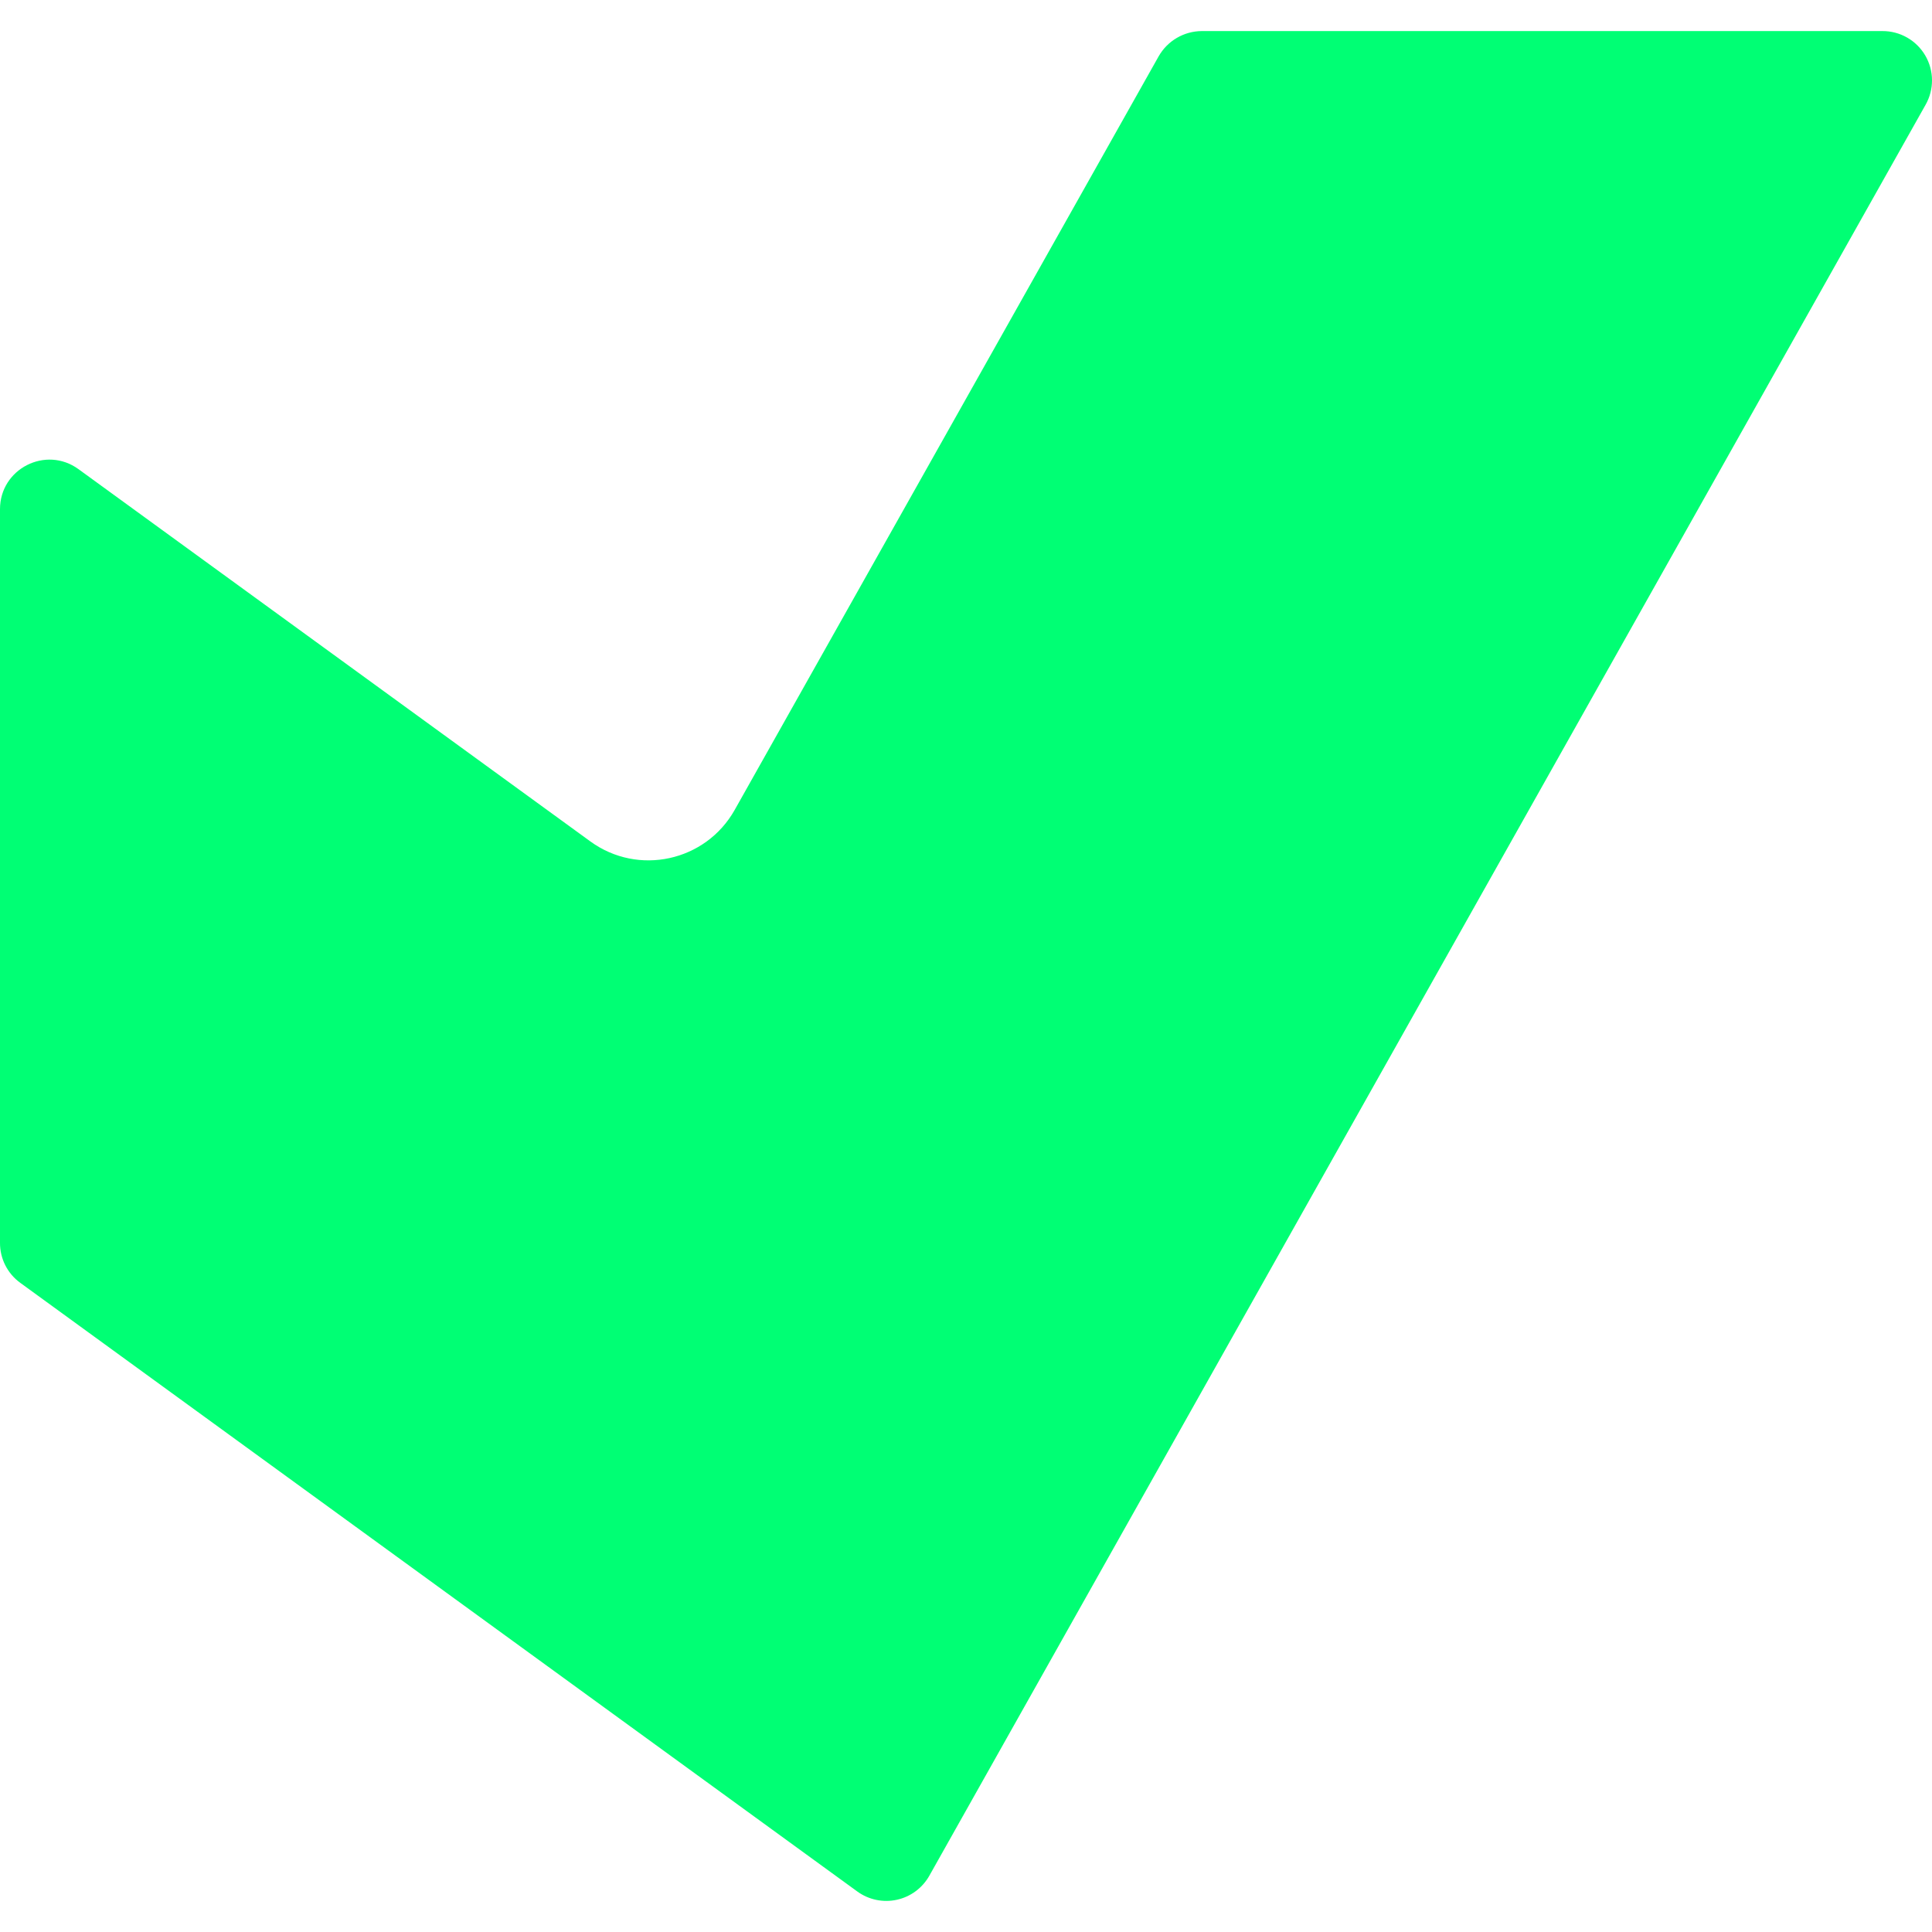
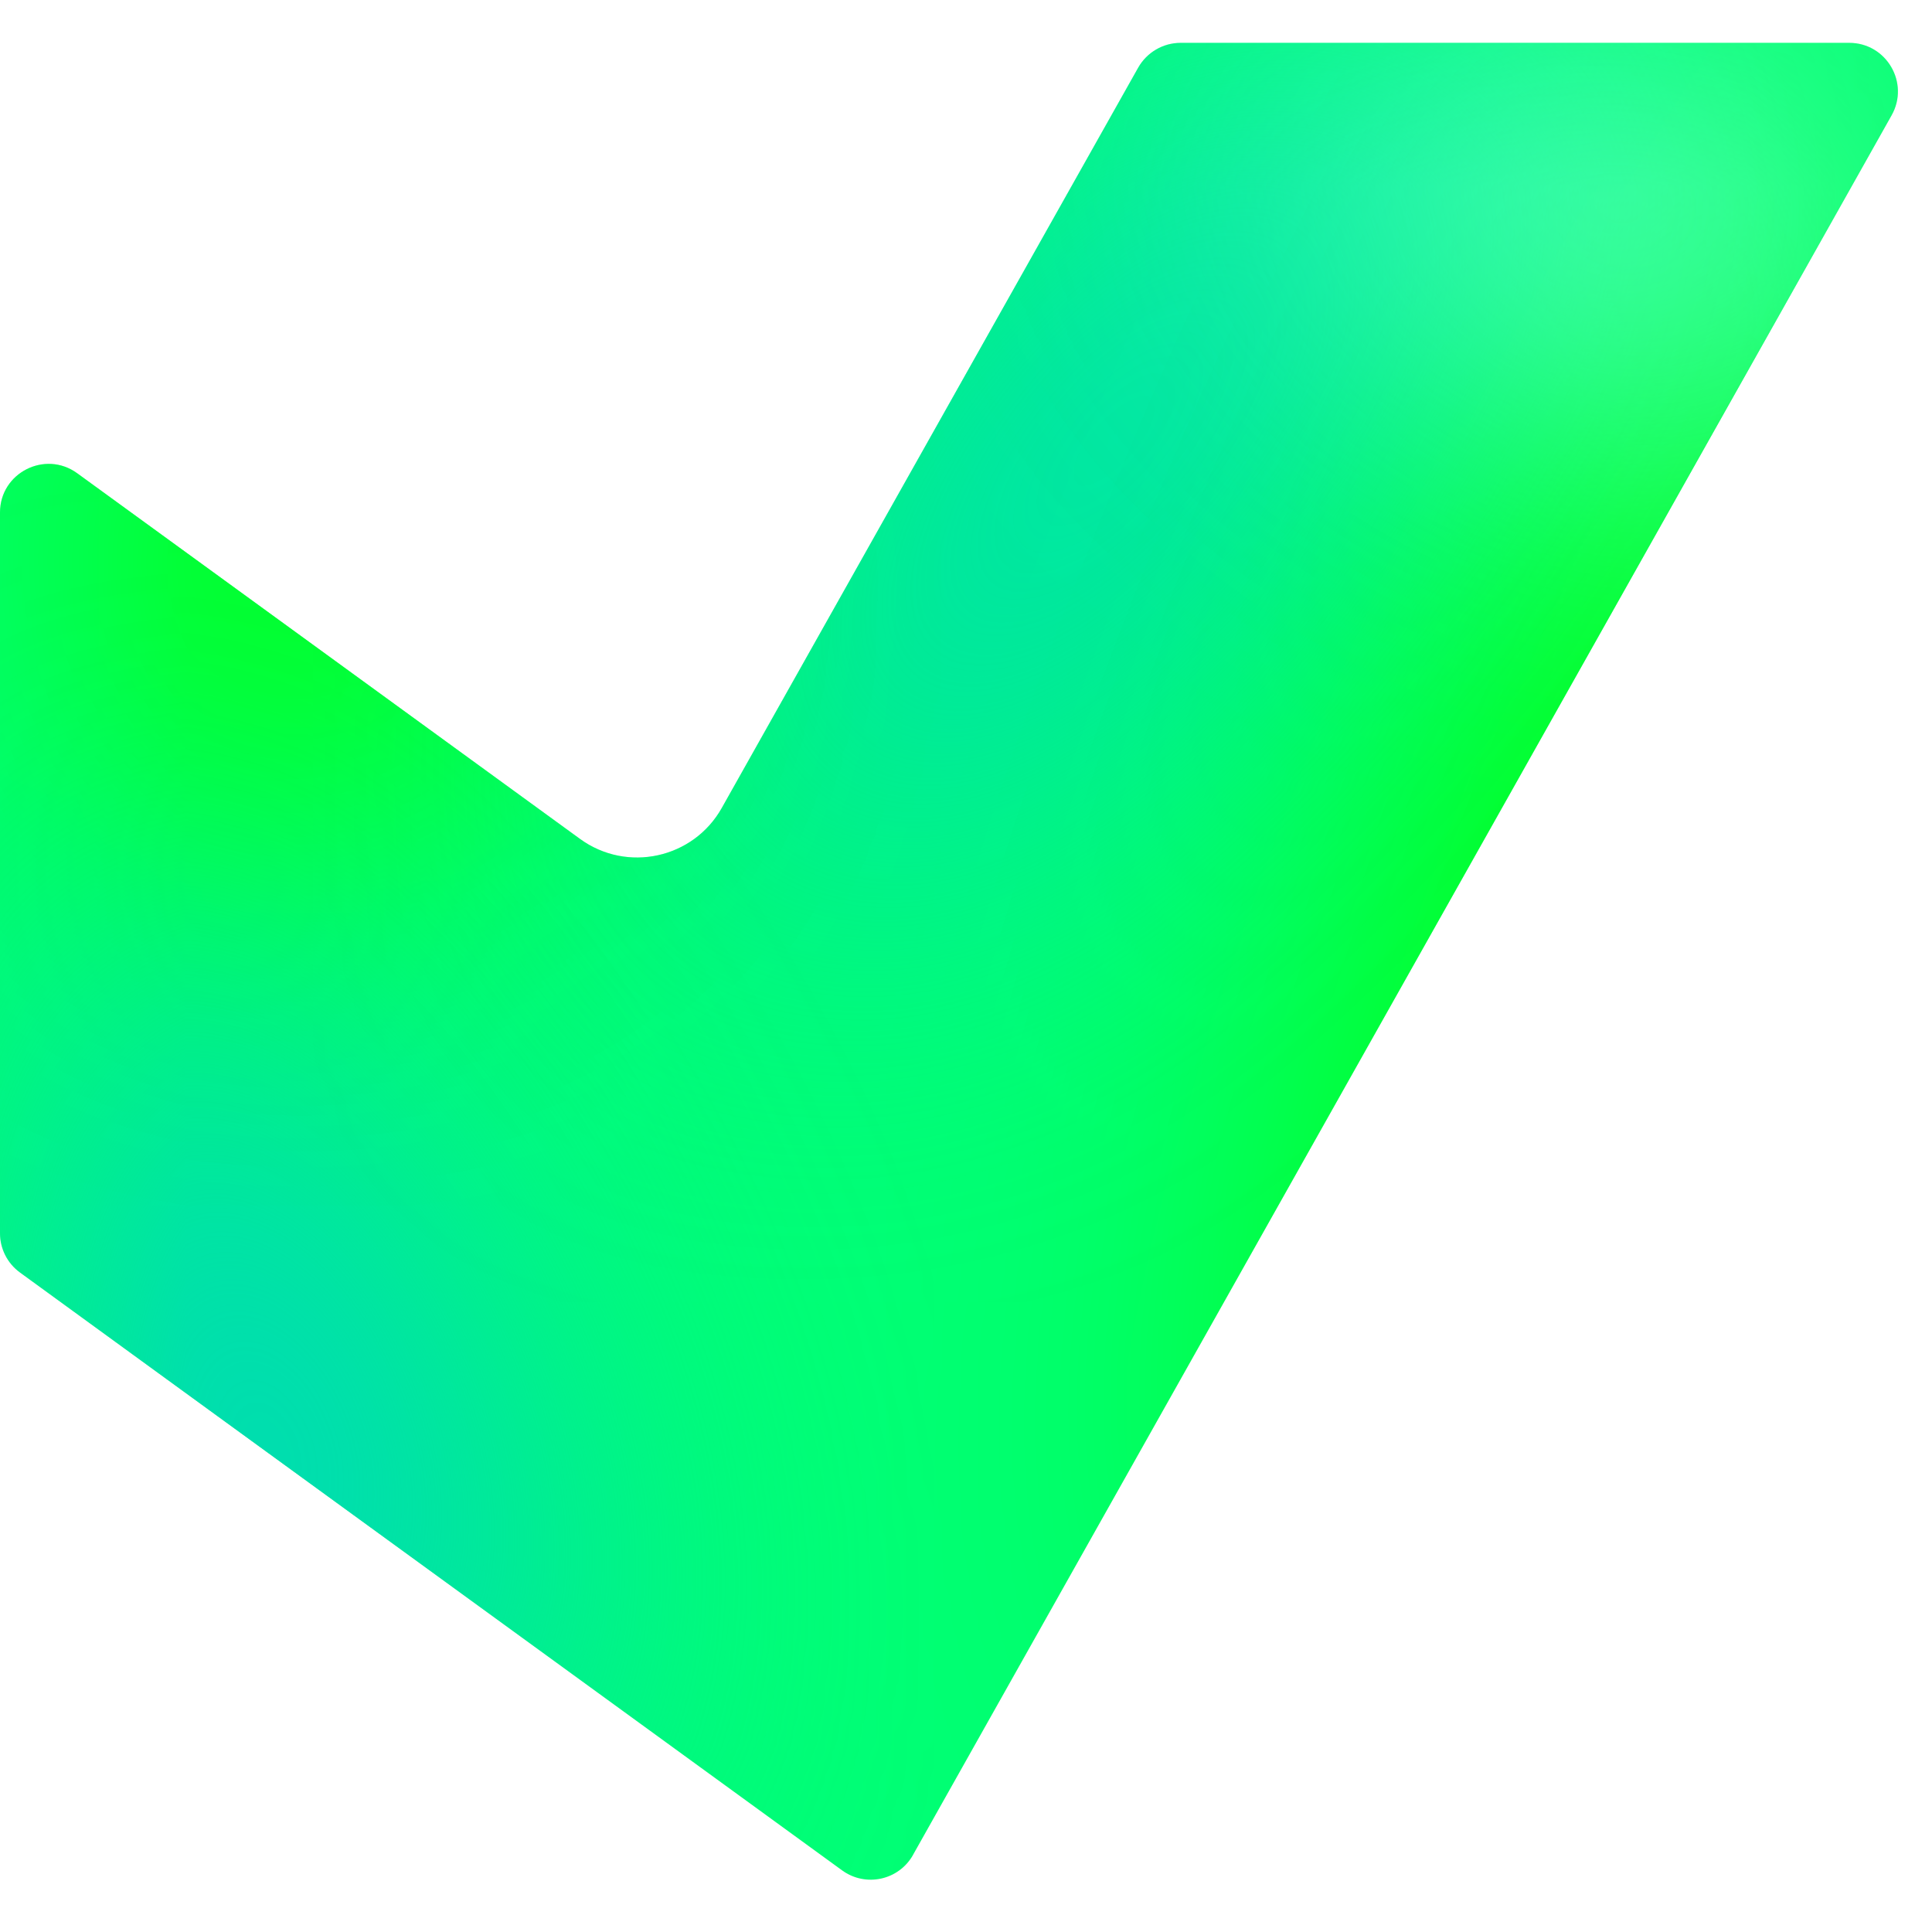
- <svg xmlns="http://www.w3.org/2000/svg" viewBox="0 0 24 24" role="img" aria-label="Vitest">
-   <path fill="#00FF74" fill-rule="evenodd" d="M11.545 23.3a.613.613 0 0 1-.895.197L.252 15.936A.61.61 0 0 1 0 15.439V6.325c0-.502.569-.792.975-.497l6.358 4.624c.594.433 1.432.25 1.793-.39L14.393.7a.62.62 0 0 1 .535-.314h8.455a.613.613 0 0 1 .537.916z" />
+ <svg xmlns="http://www.w3.org/2000/svg" viewBox="0 0 128 128" role="img" aria-label="Vitest">
+   <defs>
+     <mask id="tss_vitest_mask" style="mask-type:alpha" maskUnits="userSpaceOnUse" x="0" y="0" width="45" height="43">
+       <path d="M21.266 42.207C20.934 42.797 20.163 42.965 19.614 42.566L0.465 28.64C0.172 28.426 0 28.086 0 27.724V10.939C0 10.015 1.049 9.48 1.797 10.023L13.509 18.541C14.603 19.338 16.148 19 16.811 17.821L26.511 0.577C26.712 0.222 27.089 0 27.498 0H43.073C43.938 0 44.484 0.933 44.059 1.687L21.266 42.204V42.207Z" fill="black" />
+     </mask>
+     <filter id="tss_vitest_f0" x="7.293" y="-10.833" width="37.343" height="40.161" filterUnits="userSpaceOnUse" color-interpolation-filters="sRGB">
+       <feFlood flood-opacity="0" result="BackgroundImageFix" />
+       <feBlend mode="normal" in="SourceGraphic" in2="BackgroundImageFix" result="shape" />
+       <feGaussianBlur stdDeviation="4.596" result="effect1_foregroundBlur_2002_17204" />
+     </filter>
+     <filter id="tss_vitest_f1" x="-15.869" y="8.648" width="37.605" height="42.185" filterUnits="userSpaceOnUse" color-interpolation-filters="sRGB">
+       <feFlood flood-opacity="0" result="BackgroundImageFix" />
+       <feBlend mode="normal" in="SourceGraphic" in2="BackgroundImageFix" result="shape" />
+       <feGaussianBlur stdDeviation="4.596" result="effect1_foregroundBlur_2002_17204" />
+     </filter>
+     <filter id="tss_vitest_f2" x="-9.004" y="-2.683" width="30.894" height="29.756" filterUnits="userSpaceOnUse" color-interpolation-filters="sRGB">
+       <feFlood flood-opacity="0" result="BackgroundImageFix" />
+       <feBlend mode="normal" in="SourceGraphic" in2="BackgroundImageFix" result="shape" />
+       <feGaussianBlur stdDeviation="4.596" result="effect1_foregroundBlur_2002_17204" />
+     </filter>
+     <filter id="tss_vitest_f3" x="20.648" y="-15.912" width="40.253" height="63.725" filterUnits="userSpaceOnUse" color-interpolation-filters="sRGB">
+       <feFlood flood-opacity="0" result="BackgroundImageFix" />
+       <feBlend mode="normal" in="SourceGraphic" in2="BackgroundImageFix" result="shape" />
+       <feGaussianBlur stdDeviation="4.596" result="effect1_foregroundBlur_2002_17204" />
+     </filter>
+     <filter id="tss_vitest_f4" x="18.716" y="-16.841" width="34.276" height="34.275" filterUnits="userSpaceOnUse" color-interpolation-filters="sRGB">
+       <feFlood flood-opacity="0" result="BackgroundImageFix" />
+       <feBlend mode="normal" in="SourceGraphic" in2="BackgroundImageFix" result="shape" />
+       <feGaussianBlur stdDeviation="4.596" result="effect1_foregroundBlur_2002_17204" />
+     </filter>
+   </defs>
+   <g transform="translate(0,2.84) scale(2.844444)">
+     <path d="M21.266 42.207C20.934 42.797 20.163 42.965 19.614 42.566L0.465 28.64C0.172 28.427 0 28.086 0 27.724V10.939C0 10.015 1.049 9.481 1.797 10.024L13.509 18.541C14.603 19.338 16.148 19 16.811 17.822L26.511 0.577C26.712 0.222 27.089 0 27.498 0H43.073C43.938 0 44.484 0.933 44.059 1.687L21.266 42.205V42.207Z" fill="#00FF74" />
+     <g mask="url(#tss_vitest_mask)">
+       <g filter="url(#tss_vitest_f0)">
+         <ellipse cx="14.031" cy="3.391" rx="14.031" ry="3.391" transform="matrix(-0.650066 0.759878 0.759879 0.650065 32.5093 -3.61877)" fill="#00D0C7" />
+       </g>
+       <g filter="url(#tss_vitest_f1)">
+         <ellipse cx="14.031" cy="6.087" rx="14.031" ry="6.087" transform="matrix(-0.588245 -0.808682 -0.808682 0.588246 16.1094 37.5068)" fill="#00D0C7" />
+       </g>
+       <g filter="url(#tss_vitest_f2)">
+         <ellipse cx="6.443" cy="12.195" rx="6.374" ry="5.551" transform="rotate(23.1293 6.44313 12.1953)" fill="#03FF00" />
+       </g>
+       <g filter="url(#tss_vitest_f3)">
+         <ellipse cx="40.775" cy="15.951" rx="5.615" ry="24.534" transform="rotate(23.1293 40.7746 15.9509)" fill="#03FF00" />
+       </g>
+       <g filter="url(#tss_vitest_f4)">
+         <ellipse cx="4.985" cy="10.069" rx="4.985" ry="10.069" transform="matrix(0.707107 -0.707107 -0.707107 -0.707107 39.4482 10.9414)" fill="#6EFFE1" />
+       </g>
+     </g>
+   </g>
</svg>
